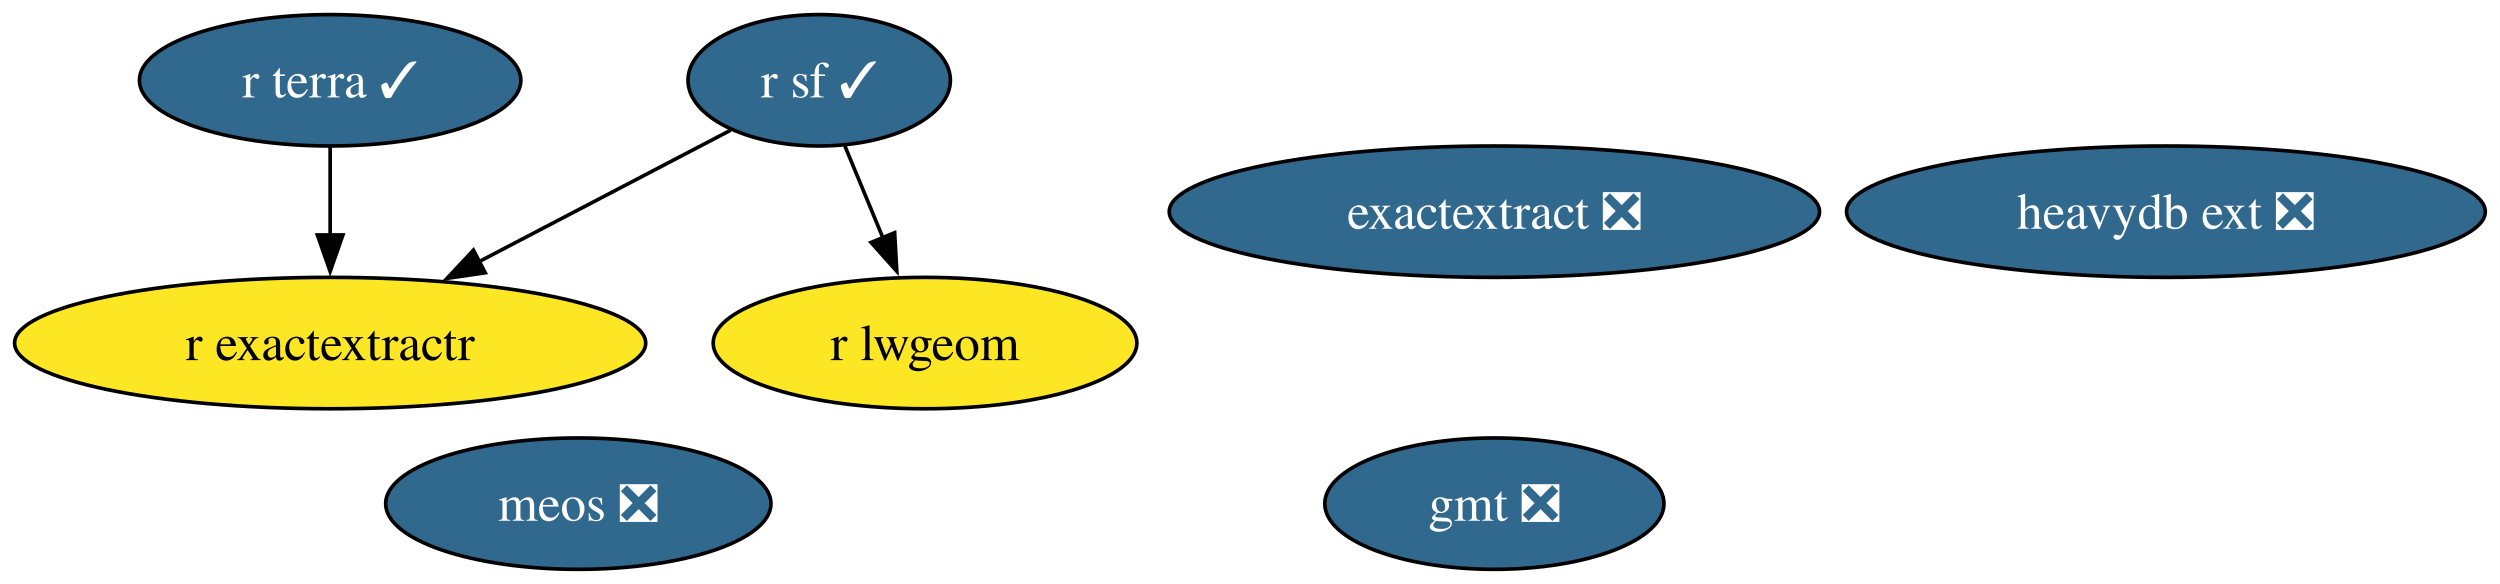
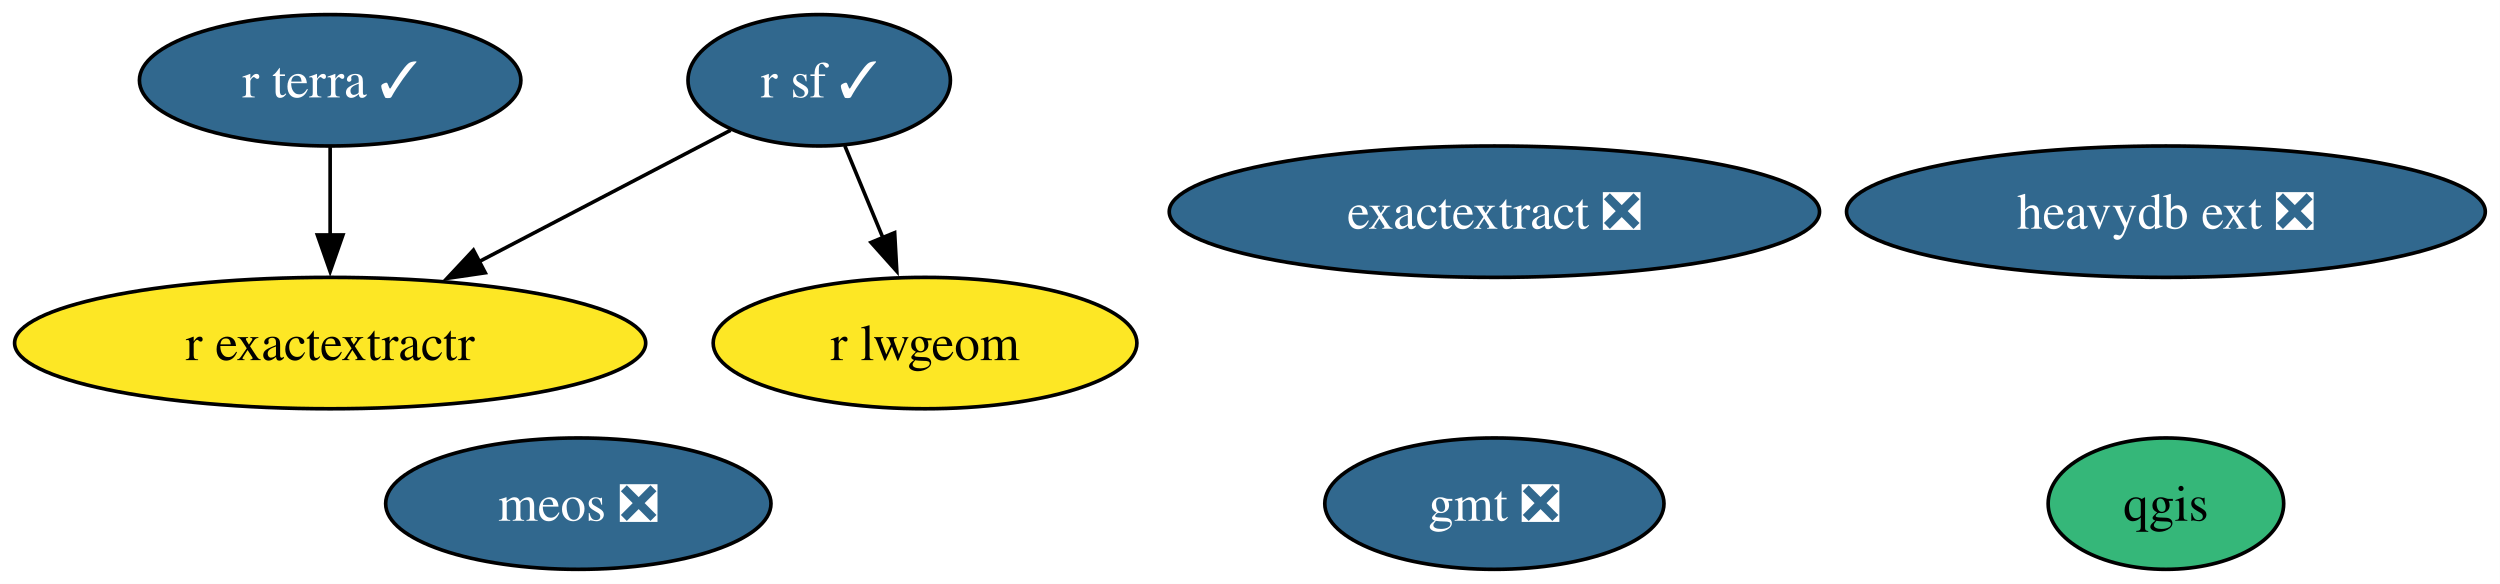
<svg xmlns="http://www.w3.org/2000/svg" xmlns:xlink="http://www.w3.org/1999/xlink" width="685pt" height="160pt" viewBox="0.00 0.00 685.00 160.00">
  <g id="graph0" class="graph" transform="scale(1 1) rotate(0) translate(4 156)">
    <polygon fill="white" stroke="none" points="-4,4 -4,-156 680.97,-156 680.97,4 -4,4" />
    <g id="node1" class="node">
      <g id="a_node1">
        <a xlink:href="https://github.com/conda-forge/gmt-feedstock/pull/331" xlink:title="gmt ❎">
          <ellipse fill="#31688e" stroke="black" cx="405.46" cy="-18" rx="46.47" ry="18" />
          <text xml:space="preserve" text-anchor="middle" x="405.46" y="-13.32" font-family="Times,serif" font-size="14.00" fill="white">gmt ❎</text>
        </a>
      </g>
    </g>
    <g id="node2" class="node">
      <g id="a_node2">
+         <a xlink:href="https://github.com/conda-forge/qgis-feedstock" xlink:title="qgis">
+           <ellipse fill="#35b779" stroke="black" cx="589.46" cy="-18" rx="32.27" ry="18" />
+           <text xml:space="preserve" text-anchor="middle" x="589.46" y="-13.32" font-family="Times,serif" font-size="14.00">qgis</text>
+         </a>
+       </g>
+     </g>
+     <g id="node3" class="node">
+       <g id="a_node3">
        <a xlink:href="https://github.com/conda-forge/r-sf-feedstock/pull/148" xlink:title="r sf ✓">
          <ellipse fill="#31688e" stroke="black" cx="220.46" cy="-134" rx="35.95" ry="18" />
          <text xml:space="preserve" text-anchor="middle" x="220.46" y="-129.32" font-family="Times,serif" font-size="14.00" fill="white">r sf ✓</text>
        </a>
      </g>
    </g>
-     <g id="node3" class="node">
-       <g id="a_node3">
+     <g id="node4" class="node">
+       <g id="a_node4">
        <a xlink:href="https://github.com/conda-forge/r-lwgeom-feedstock" xlink:title="r lwgeom">
          <ellipse fill="#fde725" stroke="black" cx="249.46" cy="-62" rx="58.05" ry="18" />
          <text xml:space="preserve" text-anchor="middle" x="249.46" y="-57.33" font-family="Times,serif" font-size="14.00">r lwgeom</text>
        </a>
      </g>
    </g>
    <g id="edge2" class="edge">
      <path fill="none" stroke="black" d="M227.48,-116.05C230.64,-108.43 234.45,-99.23 238,-90.65" />
      <polygon fill="black" stroke="black" points="241.13,-92.25 241.72,-81.67 234.66,-89.57 241.13,-92.25" />
    </g>
-     <g id="node4" class="node">
-       <g id="a_node4">
+     <g id="node5" class="node">
+       <g id="a_node5">
        <a xlink:href="https://github.com/conda-forge/r-exactextractr-feedstock" xlink:title="r exactextractr">
          <ellipse fill="#fde725" stroke="black" cx="86.46" cy="-62" rx="86.46" ry="18" />
          <text xml:space="preserve" text-anchor="middle" x="86.46" y="-57.33" font-family="Times,serif" font-size="14.00">r exactextractr</text>
        </a>
      </g>
    </g>
    <g id="edge1" class="edge">
      <path fill="none" stroke="black" d="M196.19,-120.32C176.96,-110.28 149.67,-96.02 127.12,-84.24" />
      <polygon fill="black" stroke="black" points="128.96,-81.26 118.48,-79.73 125.72,-87.46 128.96,-81.26" />
    </g>
-     <g id="node5" class="node">
-       <g id="a_node5">
+     <g id="node6" class="node">
+       <g id="a_node6">
        <a xlink:href="https://github.com/conda-forge/r-terra-feedstock/pull/129" xlink:title="r terra ✓">
          <ellipse fill="#31688e" stroke="black" cx="86.46" cy="-134" rx="52.26" ry="18" />
          <text xml:space="preserve" text-anchor="middle" x="86.46" y="-129.32" font-family="Times,serif" font-size="14.00" fill="white">r terra ✓</text>
        </a>
      </g>
    </g>
    <g id="edge3" class="edge">
      <path fill="none" stroke="black" d="M86.46,-115.7C86.46,-108.41 86.46,-99.73 86.46,-91.54" />
      <polygon fill="black" stroke="black" points="89.96,-91.62 86.46,-81.62 82.96,-91.62 89.96,-91.62" />
    </g>
-     <g id="node6" class="node">
-       <g id="a_node6">
+     <g id="node7" class="node">
+       <g id="a_node7">
        <a xlink:href="https://github.com/conda-forge/heavydb-ext-feedstock/pull/97" xlink:title="heavydb ext ❎">
          <ellipse fill="#31688e" stroke="black" cx="589.46" cy="-98" rx="87.51" ry="18" />
          <text xml:space="preserve" text-anchor="middle" x="589.46" y="-93.33" font-family="Times,serif" font-size="14.00" fill="white">heavydb ext ❎</text>
        </a>
      </g>
    </g>
-     <g id="node7" class="node">
-       <g id="a_node7">
+     <g id="node8" class="node">
+       <g id="a_node8">
        <a xlink:href="https://github.com/conda-forge/meos-feedstock/pull/17" xlink:title="meos ❎">
          <ellipse fill="#31688e" stroke="black" cx="154.46" cy="-18" rx="52.79" ry="18" />
          <text xml:space="preserve" text-anchor="middle" x="154.46" y="-13.32" font-family="Times,serif" font-size="14.00" fill="white">meos ❎</text>
        </a>
      </g>
    </g>
-     <g id="node8" class="node">
-       <g id="a_node8">
+     <g id="node9" class="node">
+       <g id="a_node9">
        <a xlink:href="https://github.com/conda-forge/exactextract-feedstock/pull/27" xlink:title="exactextract ❎">
          <ellipse fill="#31688e" stroke="black" cx="405.46" cy="-98" rx="89.09" ry="18" />
          <text xml:space="preserve" text-anchor="middle" x="405.46" y="-93.33" font-family="Times,serif" font-size="14.00" fill="white">exactextract ❎</text>
        </a>
      </g>
    </g>
  </g>
</svg>
